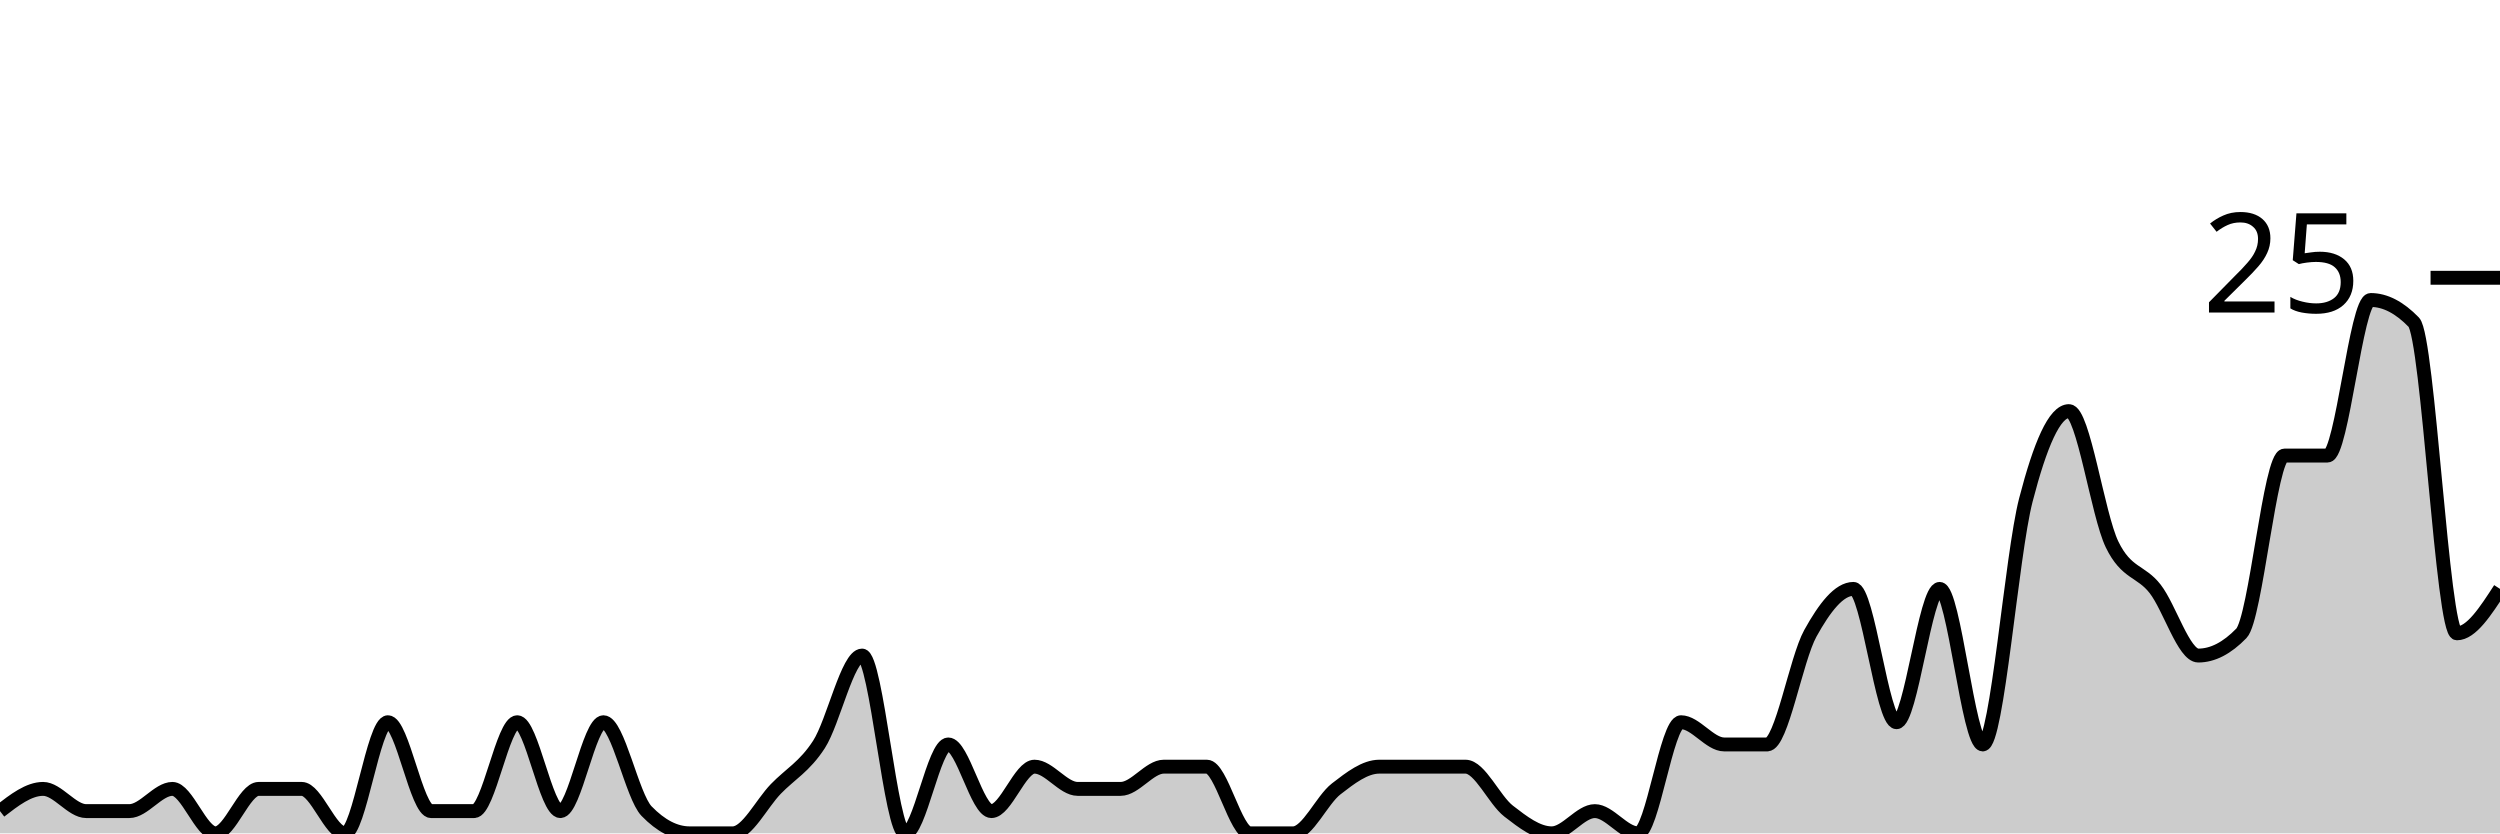
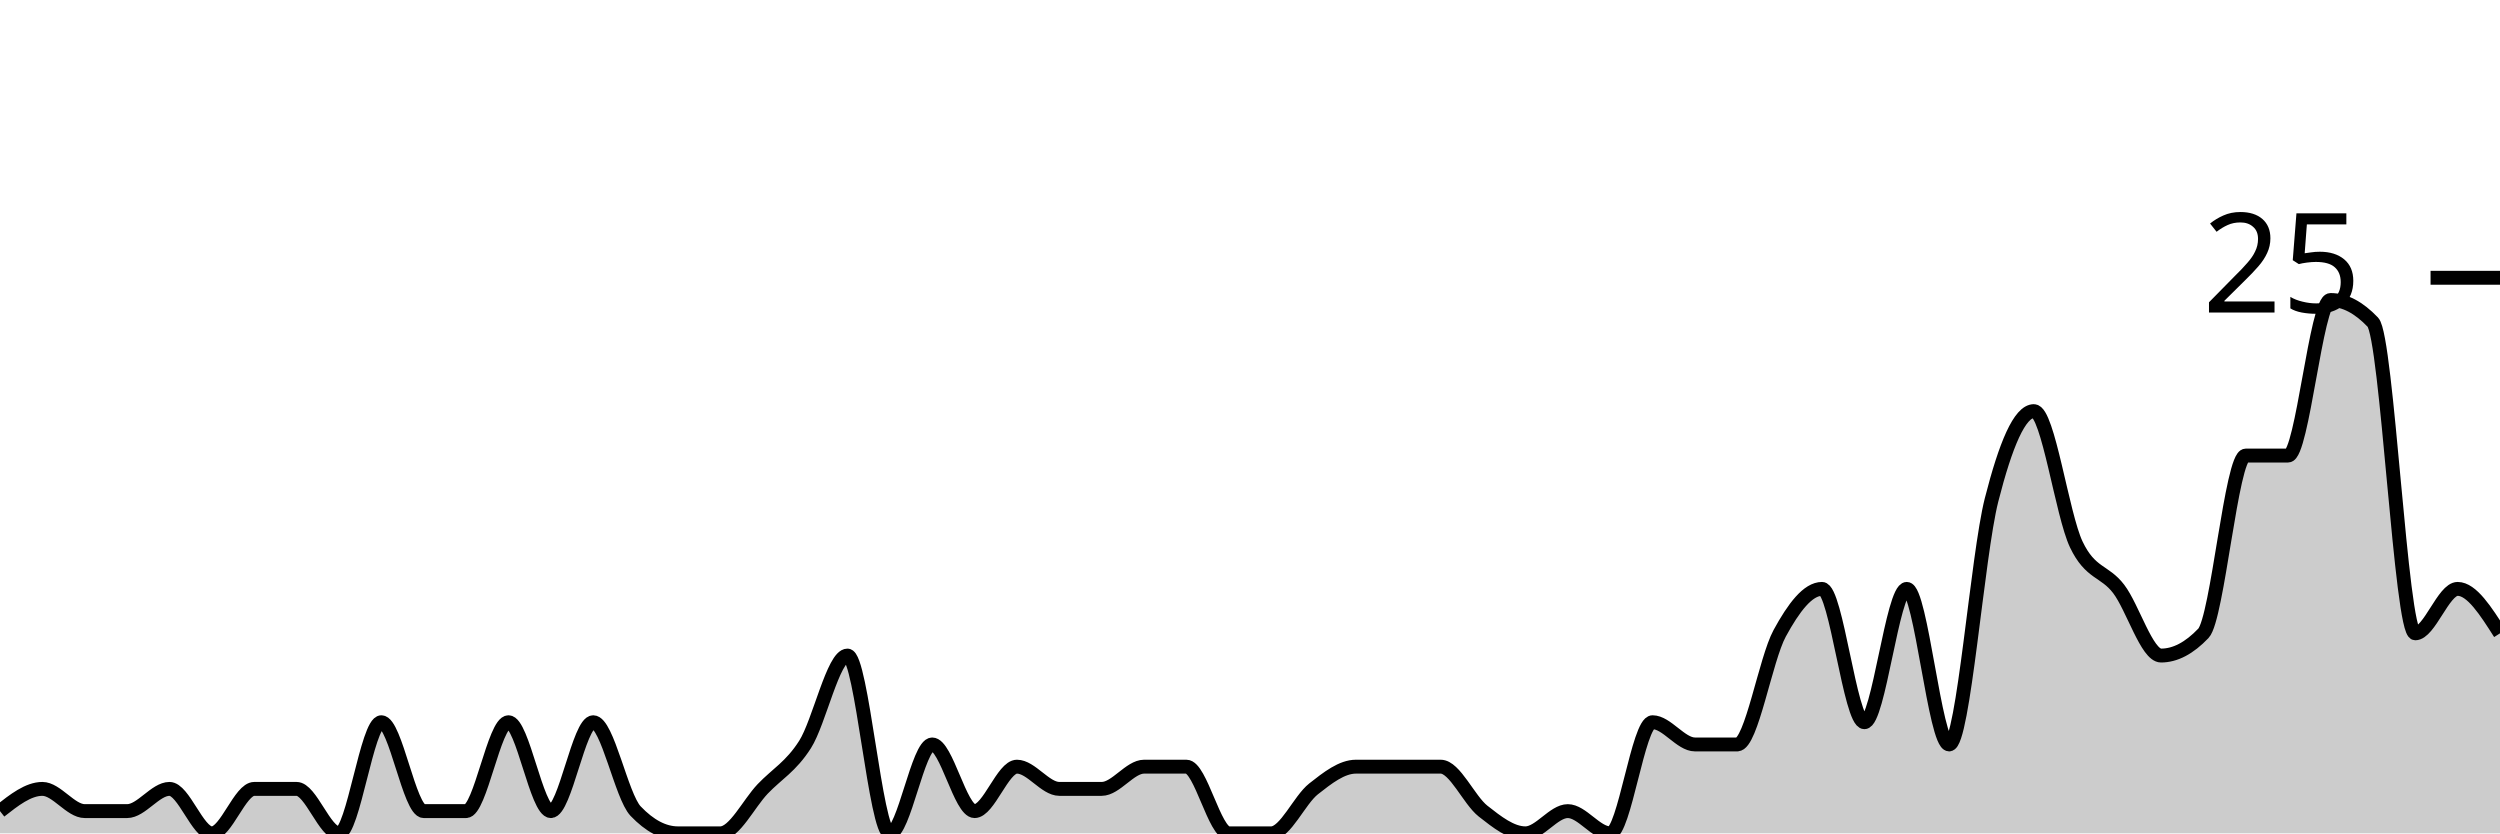
<svg xmlns="http://www.w3.org/2000/svg" viewBox="0 0 180 60">
  <g transform="translate(0,20)">
-     <path class="area" fill="rgba(0, 0, 0, 0.2)" d="M0,38.4C1.034,37.6,2.069,36.8,3.103,36.8C4.138,36.8,5.172,38.4,6.207,38.4C7.241,38.4,8.276,38.4,9.31,38.4C10.345,38.4,11.379,36.8,12.414,36.8C13.448,36.8,14.483,40,15.517,40C16.552,40,17.586,36.8,18.621,36.8C19.655,36.8,20.69,36.8,21.724,36.8C22.759,36.8,23.793,40,24.828,40C25.862,40,26.897,32,27.931,32C28.966,32,30,38.4,31.034,38.4C32.069,38.4,33.103,38.4,34.138,38.4C35.172,38.4,36.207,32,37.241,32C38.276,32,39.31,38.4,40.345,38.4C41.379,38.4,42.414,32,43.448,32C44.483,32,45.517,37.333,46.552,38.4C47.586,39.467,48.621,40,49.655,40C50.69,40,51.724,40,52.759,40C53.793,40,54.828,37.867,55.862,36.8C56.897,35.733,57.931,35.2,58.966,33.6C60,32,61.034,27.2,62.069,27.2C63.103,27.2,64.138,40,65.172,40C66.207,40,67.241,33.6,68.276,33.6C69.31,33.6,70.345,38.4,71.379,38.4C72.414,38.4,73.448,35.2,74.483,35.2C75.517,35.2,76.552,36.8,77.586,36.8C78.621,36.8,79.655,36.8,80.69,36.8C81.724,36.8,82.759,35.2,83.793,35.2C84.828,35.2,85.862,35.2,86.897,35.2C87.931,35.2,88.966,40,90,40C91.034,40,92.069,40,93.103,40C94.138,40,95.172,37.6,96.207,36.8C97.241,36,98.276,35.2,99.31,35.2C100.345,35.2,101.379,35.2,102.414,35.2C103.448,35.2,104.483,35.2,105.517,35.2C106.552,35.2,107.586,37.6,108.621,38.4C109.655,39.2,110.69,40,111.724,40C112.759,40,113.793,38.4,114.828,38.4C115.862,38.4,116.897,40,117.931,40C118.966,40,120,32,121.034,32C122.069,32,123.103,33.6,124.138,33.6C125.172,33.6,126.207,33.6,127.241,33.6C128.276,33.6,129.31,27.467,130.345,25.6C131.379,23.733,132.414,22.4,133.448,22.4C134.483,22.4,135.517,32,136.552,32C137.586,32,138.621,22.4,139.655,22.4C140.69,22.4,141.724,33.6,142.759,33.6C143.793,33.6,144.828,20,145.862,16C146.897,12,147.931,9.6,148.966,9.6C150,9.6,151.034,17.067,152.069,19.2C153.103,21.333,154.138,21.067,155.172,22.4C156.207,23.733,157.241,27.2,158.276,27.2C159.31,27.2,160.345,26.667,161.379,25.6C162.414,24.533,163.448,12.8,164.483,12.8C165.517,12.8,166.552,12.8,167.586,12.8C168.621,12.8,169.655,1.6,170.69,1.6C171.724,1.6,172.759,2.133,173.793,3.2C174.828,4.267,175.862,25.6,176.897,25.6C177.931,25.6,178.966,24,180,22.4L180,40C178.966,40,177.931,40,176.897,40C175.862,40,174.828,40,173.793,40C172.759,40,171.724,40,170.69,40C169.655,40,168.621,40,167.586,40C166.552,40,165.517,40,164.483,40C163.448,40,162.414,40,161.379,40C160.345,40,159.31,40,158.276,40C157.241,40,156.207,40,155.172,40C154.138,40,153.103,40,152.069,40C151.034,40,150,40,148.966,40C147.931,40,146.897,40,145.862,40C144.828,40,143.793,40,142.759,40C141.724,40,140.69,40,139.655,40C138.621,40,137.586,40,136.552,40C135.517,40,134.483,40,133.448,40C132.414,40,131.379,40,130.345,40C129.31,40,128.276,40,127.241,40C126.207,40,125.172,40,124.138,40C123.103,40,122.069,40,121.034,40C120,40,118.966,40,117.931,40C116.897,40,115.862,40,114.828,40C113.793,40,112.759,40,111.724,40C110.69,40,109.655,40,108.621,40C107.586,40,106.552,40,105.517,40C104.483,40,103.448,40,102.414,40C101.379,40,100.345,40,99.31,40C98.276,40,97.241,40,96.207,40C95.172,40,94.138,40,93.103,40C92.069,40,91.034,40,90,40C88.966,40,87.931,40,86.897,40C85.862,40,84.828,40,83.793,40C82.759,40,81.724,40,80.69,40C79.655,40,78.621,40,77.586,40C76.552,40,75.517,40,74.483,40C73.448,40,72.414,40,71.379,40C70.345,40,69.31,40,68.276,40C67.241,40,66.207,40,65.172,40C64.138,40,63.103,40,62.069,40C61.034,40,60,40,58.966,40C57.931,40,56.897,40,55.862,40C54.828,40,53.793,40,52.759,40C51.724,40,50.69,40,49.655,40C48.621,40,47.586,40,46.552,40C45.517,40,44.483,40,43.448,40C42.414,40,41.379,40,40.345,40C39.31,40,38.276,40,37.241,40C36.207,40,35.172,40,34.138,40C33.103,40,32.069,40,31.034,40C30,40,28.966,40,27.931,40C26.897,40,25.862,40,24.828,40C23.793,40,22.759,40,21.724,40C20.69,40,19.655,40,18.621,40C17.586,40,16.552,40,15.517,40C14.483,40,13.448,40,12.414,40C11.379,40,10.345,40,9.31,40C8.276,40,7.241,40,6.207,40C5.172,40,4.138,40,3.103,40C2.069,40,1.034,40,0,40Z" />
-     <path class="line" stroke="black" fill="none" d="M0,38.4C1.034,37.6,2.069,36.8,3.103,36.8C4.138,36.8,5.172,38.4,6.207,38.4C7.241,38.4,8.276,38.4,9.31,38.4C10.345,38.4,11.379,36.8,12.414,36.8C13.448,36.8,14.483,40,15.517,40C16.552,40,17.586,36.8,18.621,36.8C19.655,36.8,20.69,36.8,21.724,36.8C22.759,36.8,23.793,40,24.828,40C25.862,40,26.897,32,27.931,32C28.966,32,30,38.4,31.034,38.4C32.069,38.4,33.103,38.4,34.138,38.4C35.172,38.4,36.207,32,37.241,32C38.276,32,39.31,38.4,40.345,38.4C41.379,38.4,42.414,32,43.448,32C44.483,32,45.517,37.333,46.552,38.4C47.586,39.467,48.621,40,49.655,40C50.69,40,51.724,40,52.759,40C53.793,40,54.828,37.867,55.862,36.8C56.897,35.733,57.931,35.2,58.966,33.6C60,32,61.034,27.2,62.069,27.2C63.103,27.2,64.138,40,65.172,40C66.207,40,67.241,33.6,68.276,33.6C69.31,33.6,70.345,38.4,71.379,38.4C72.414,38.4,73.448,35.2,74.483,35.2C75.517,35.2,76.552,36.8,77.586,36.8C78.621,36.8,79.655,36.8,80.69,36.8C81.724,36.8,82.759,35.2,83.793,35.2C84.828,35.2,85.862,35.2,86.897,35.2C87.931,35.2,88.966,40,90,40C91.034,40,92.069,40,93.103,40C94.138,40,95.172,37.6,96.207,36.8C97.241,36,98.276,35.2,99.31,35.2C100.345,35.2,101.379,35.2,102.414,35.2C103.448,35.2,104.483,35.2,105.517,35.2C106.552,35.2,107.586,37.6,108.621,38.4C109.655,39.2,110.69,40,111.724,40C112.759,40,113.793,38.4,114.828,38.4C115.862,38.4,116.897,40,117.931,40C118.966,40,120,32,121.034,32C122.069,32,123.103,33.6,124.138,33.6C125.172,33.6,126.207,33.6,127.241,33.6C128.276,33.6,129.31,27.467,130.345,25.6C131.379,23.733,132.414,22.4,133.448,22.4C134.483,22.4,135.517,32,136.552,32C137.586,32,138.621,22.4,139.655,22.4C140.69,22.4,141.724,33.6,142.759,33.6C143.793,33.6,144.828,20,145.862,16C146.897,12,147.931,9.6,148.966,9.6C150,9.6,151.034,17.067,152.069,19.2C153.103,21.333,154.138,21.067,155.172,22.4C156.207,23.733,157.241,27.2,158.276,27.2C159.31,27.2,160.345,26.667,161.379,25.6C162.414,24.533,163.448,12.8,164.483,12.8C165.517,12.8,166.552,12.8,167.586,12.8C168.621,12.8,169.655,1.6,170.69,1.6C171.724,1.6,172.759,2.133,173.793,3.2C174.828,4.267,175.862,25.6,176.897,25.6C177.931,25.6,178.966,24,180,22.4" />
+     <path class="area" fill="rgba(0, 0, 0, 0.2)" d="M0,38.4C1.017,37.6,2.034,36.8,3.051,36.8C4.068,36.8,5.085,38.4,6.102,38.4C7.119,38.4,8.136,38.4,9.153,38.4C10.169,38.4,11.186,36.8,12.203,36.8C13.22,36.8,14.237,40,15.254,40C16.271,40,17.288,36.8,18.305,36.8C19.322,36.8,20.339,36.8,21.356,36.8C22.373,36.8,23.39,40,24.407,40C25.424,40,26.441,32,27.458,32C28.475,32,29.492,38.4,30.508,38.4C31.525,38.4,32.542,38.4,33.559,38.4C34.576,38.4,35.593,32,36.61,32C37.627,32,38.644,38.4,39.661,38.4C40.678,38.4,41.695,32,42.712,32C43.729,32,44.746,37.333,45.763,38.4C46.78,39.467,47.797,40,48.814,40C49.831,40,50.847,40,51.864,40C52.881,40,53.898,37.867,54.915,36.8C55.932,35.733,56.949,35.2,57.966,33.6C58.983,32,60,27.2,61.017,27.2C62.034,27.2,63.051,40,64.068,40C65.085,40,66.102,33.6,67.119,33.6C68.136,33.6,69.153,38.4,70.169,38.4C71.186,38.4,72.203,35.2,73.22,35.2C74.237,35.2,75.254,36.8,76.271,36.8C77.288,36.8,78.305,36.8,79.322,36.8C80.339,36.8,81.356,35.2,82.373,35.2C83.39,35.2,84.407,35.2,85.424,35.2C86.441,35.2,87.458,40,88.475,40C89.492,40,90.508,40,91.525,40C92.542,40,93.559,37.6,94.576,36.8C95.593,36,96.61,35.2,97.627,35.2C98.644,35.2,99.661,35.2,100.678,35.2C101.695,35.2,102.712,35.2,103.729,35.2C104.746,35.2,105.763,37.6,106.78,38.4C107.797,39.2,108.814,40,109.831,40C110.847,40,111.864,38.4,112.881,38.4C113.898,38.4,114.915,40,115.932,40C116.949,40,117.966,32,118.983,32C120,32,121.017,33.6,122.034,33.6C123.051,33.6,124.068,33.6,125.085,33.6C126.102,33.6,127.119,27.467,128.136,25.6C129.153,23.733,130.169,22.4,131.186,22.4C132.203,22.4,133.22,32,134.237,32C135.254,32,136.271,22.4,137.288,22.4C138.305,22.4,139.322,33.6,140.339,33.6C141.356,33.6,142.373,20,143.39,16C144.407,12,145.424,9.6,146.441,9.6C147.458,9.6,148.475,17.067,149.492,19.2C150.508,21.333,151.525,21.067,152.542,22.4C153.559,23.733,154.576,27.2,155.593,27.2C156.61,27.2,157.627,26.667,158.644,25.6C159.661,24.533,160.678,12.8,161.695,12.8C162.712,12.8,163.729,12.8,164.746,12.8C165.763,12.8,166.78,1.6,167.797,1.6C168.814,1.6,169.831,2.133,170.847,3.2C171.864,4.267,172.881,25.6,173.898,25.6C174.915,25.6,175.932,22.4,176.949,22.4C177.966,22.4,178.983,24,180,25.6L180,40C178.983,40,177.966,40,176.949,40C175.932,40,174.915,40,173.898,40C172.881,40,171.864,40,170.847,40C169.831,40,168.814,40,167.797,40C166.78,40,165.763,40,164.746,40C163.729,40,162.712,40,161.695,40C160.678,40,159.661,40,158.644,40C157.627,40,156.61,40,155.593,40C154.576,40,153.559,40,152.542,40C151.525,40,150.508,40,149.492,40C148.475,40,147.458,40,146.441,40C145.424,40,144.407,40,143.39,40C142.373,40,141.356,40,140.339,40C139.322,40,138.305,40,137.288,40C136.271,40,135.254,40,134.237,40C133.22,40,132.203,40,131.186,40C130.169,40,129.153,40,128.136,40C127.119,40,126.102,40,125.085,40C124.068,40,123.051,40,122.034,40C121.017,40,120,40,118.983,40C117.966,40,116.949,40,115.932,40C114.915,40,113.898,40,112.881,40C111.864,40,110.847,40,109.831,40C108.814,40,107.797,40,106.78,40C105.763,40,104.746,40,103.729,40C102.712,40,101.695,40,100.678,40C99.661,40,98.644,40,97.627,40C96.61,40,95.593,40,94.576,40C93.559,40,92.542,40,91.525,40C90.508,40,89.492,40,88.475,40C87.458,40,86.441,40,85.424,40C84.407,40,83.39,40,82.373,40C81.356,40,80.339,40,79.322,40C78.305,40,77.288,40,76.271,40C75.254,40,74.237,40,73.22,40C72.203,40,71.186,40,70.169,40C69.153,40,68.136,40,67.119,40C66.102,40,65.085,40,64.068,40C63.051,40,62.034,40,61.017,40C60,40,58.983,40,57.966,40C56.949,40,55.932,40,54.915,40C53.898,40,52.881,40,51.864,40C50.847,40,49.831,40,48.814,40C47.797,40,46.78,40,45.763,40C44.746,40,43.729,40,42.712,40C41.695,40,40.678,40,39.661,40C38.644,40,37.627,40,36.61,40C35.593,40,34.576,40,33.559,40C32.542,40,31.525,40,30.508,40C29.492,40,28.475,40,27.458,40C26.441,40,25.424,40,24.407,40C23.39,40,22.373,40,21.356,40C20.339,40,19.322,40,18.305,40C17.288,40,16.271,40,15.254,40C14.237,40,13.22,40,12.203,40C11.186,40,10.169,40,9.153,40C8.136,40,7.119,40,6.102,40C5.085,40,4.068,40,3.051,40C2.034,40,1.017,40,0,40Z" />
+     <path class="line" stroke="black" fill="none" d="M0,38.4C1.017,37.6,2.034,36.8,3.051,36.8C4.068,36.8,5.085,38.4,6.102,38.4C7.119,38.4,8.136,38.4,9.153,38.4C10.169,38.4,11.186,36.8,12.203,36.8C13.22,36.8,14.237,40,15.254,40C16.271,40,17.288,36.8,18.305,36.8C19.322,36.8,20.339,36.8,21.356,36.8C22.373,36.8,23.39,40,24.407,40C25.424,40,26.441,32,27.458,32C28.475,32,29.492,38.4,30.508,38.4C31.525,38.4,32.542,38.4,33.559,38.4C34.576,38.4,35.593,32,36.61,32C37.627,32,38.644,38.4,39.661,38.4C40.678,38.4,41.695,32,42.712,32C43.729,32,44.746,37.333,45.763,38.4C46.78,39.467,47.797,40,48.814,40C49.831,40,50.847,40,51.864,40C52.881,40,53.898,37.867,54.915,36.8C55.932,35.733,56.949,35.2,57.966,33.6C58.983,32,60,27.2,61.017,27.2C62.034,27.2,63.051,40,64.068,40C65.085,40,66.102,33.6,67.119,33.6C68.136,33.6,69.153,38.4,70.169,38.4C71.186,38.4,72.203,35.2,73.22,35.2C74.237,35.2,75.254,36.8,76.271,36.8C77.288,36.8,78.305,36.8,79.322,36.8C80.339,36.8,81.356,35.2,82.373,35.2C83.39,35.2,84.407,35.2,85.424,35.2C86.441,35.2,87.458,40,88.475,40C89.492,40,90.508,40,91.525,40C92.542,40,93.559,37.6,94.576,36.8C95.593,36,96.61,35.2,97.627,35.2C98.644,35.2,99.661,35.2,100.678,35.2C101.695,35.2,102.712,35.2,103.729,35.2C104.746,35.2,105.763,37.6,106.78,38.4C107.797,39.2,108.814,40,109.831,40C110.847,40,111.864,38.4,112.881,38.4C113.898,38.4,114.915,40,115.932,40C116.949,40,117.966,32,118.983,32C120,32,121.017,33.6,122.034,33.6C123.051,33.6,124.068,33.6,125.085,33.6C126.102,33.6,127.119,27.467,128.136,25.6C129.153,23.733,130.169,22.4,131.186,22.4C132.203,22.4,133.22,32,134.237,32C135.254,32,136.271,22.4,137.288,22.4C138.305,22.4,139.322,33.6,140.339,33.6C141.356,33.6,142.373,20,143.39,16C144.407,12,145.424,9.6,146.441,9.6C147.458,9.6,148.475,17.067,149.492,19.2C150.508,21.333,151.525,21.067,152.542,22.4C153.559,23.733,154.576,27.2,155.593,27.2C156.61,27.2,157.627,26.667,158.644,25.6C159.661,24.533,160.678,12.8,161.695,12.8C162.712,12.8,163.729,12.8,164.746,12.8C165.763,12.8,166.78,1.6,167.797,1.6C168.814,1.6,169.831,2.133,170.847,3.2C171.864,4.267,172.881,25.6,173.898,25.6C174.915,25.6,175.932,22.4,176.949,22.4C177.966,22.4,178.983,24,180,25.6" />
    <path class="axis-ceiling" stroke-width="1" stroke="black" fill="none" d="M175,0L180,0" />
    <text class="axis-ceiling-label" font-family="sans-serif" text-anchor="end" font-size="10px" x="170" y="2.5">25</text>
  </g>
</svg>
